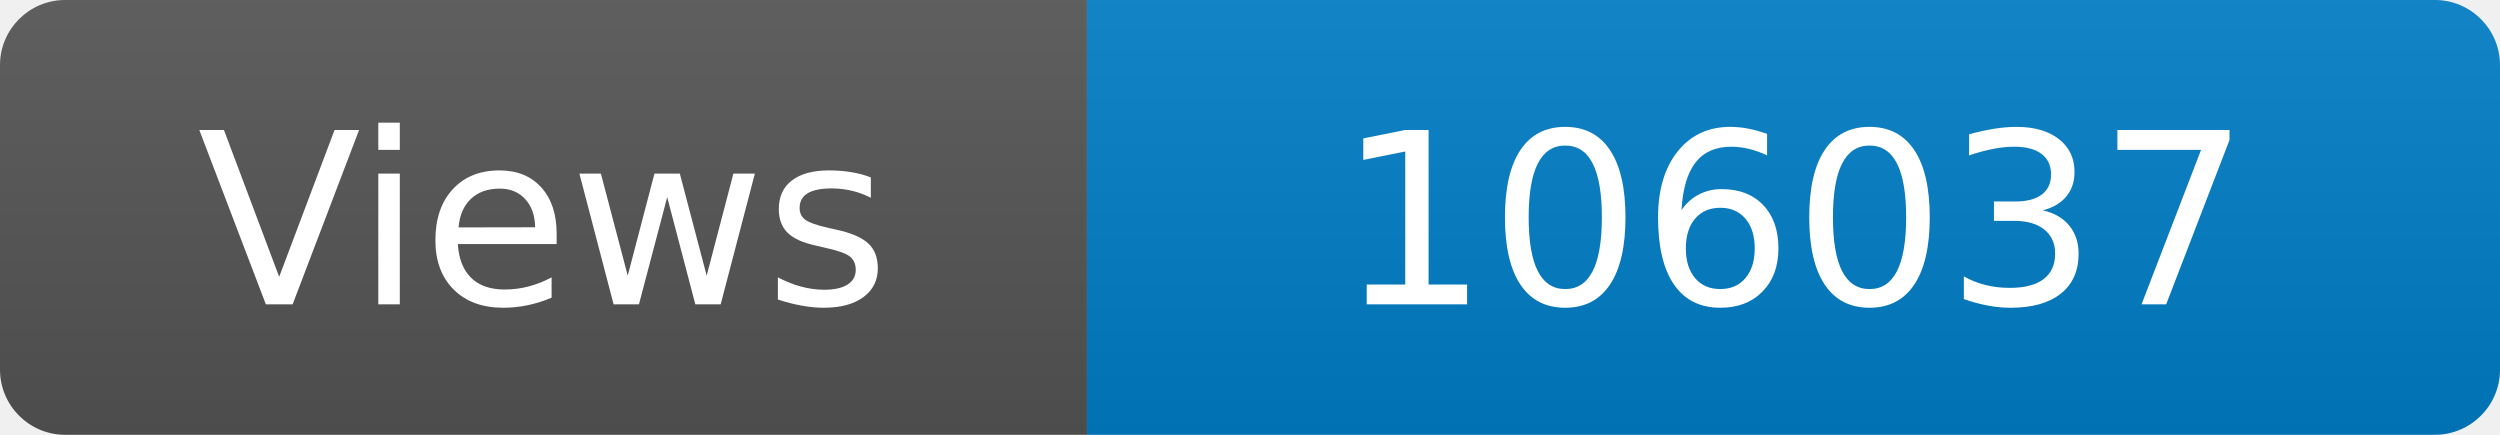
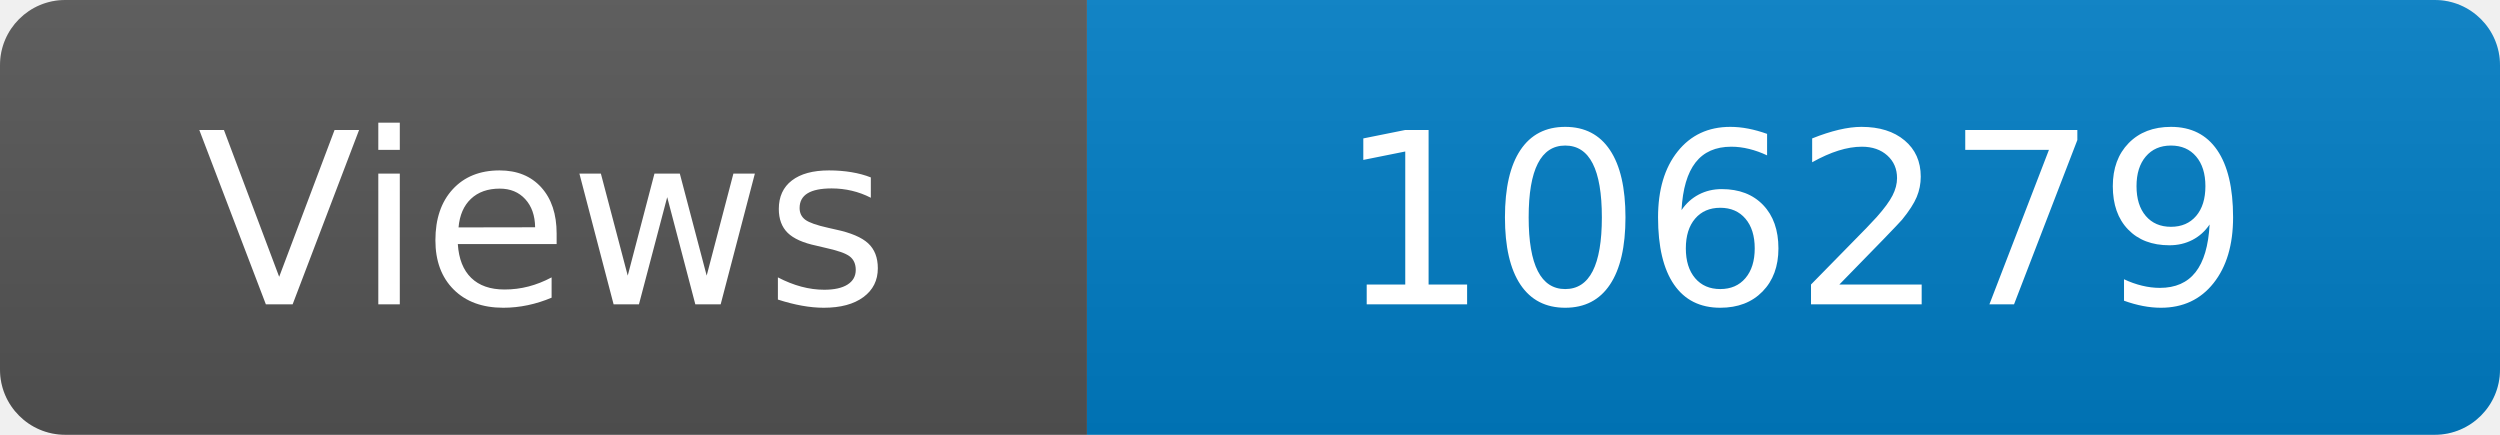
<svg xmlns="http://www.w3.org/2000/svg" width="115" height="20" role="img" aria-label="Maintained?: yes">
  <linearGradient id="s" x2="0" y2="100%">
    <stop offset="0" stop-color="#bbb" stop-opacity=".1" />
    <stop offset="1" stop-opacity=".1" />
  </linearGradient>
  <clipPath id="r">
    <rect width="115" height="20" rx="3" fill="#fff" />
  </clipPath>
  <g clip-path="url(#r)">
    <rect width="50" height="20" fill="#555" />
    <rect x="50" width="160" height="20" fill="#007ec6" />
    <rect width="115" height="20" fill="url(#s)" />
  </g>
  <g fill="#fff" text-anchor="middle" font-family="Verdana,Geneva,DejaVu Sans,sans-serif" font-size="110">
    <text x="250" y="140" transform="scale(.1)" fill="#fff">Views</text>
-     <text x="825" y="140" transform="scale(.1)" fill="#fff">106037</text>
+     <text x="825" y="140" transform="scale(.1)" fill="#fff">106279</text>
  </g>
</svg>
